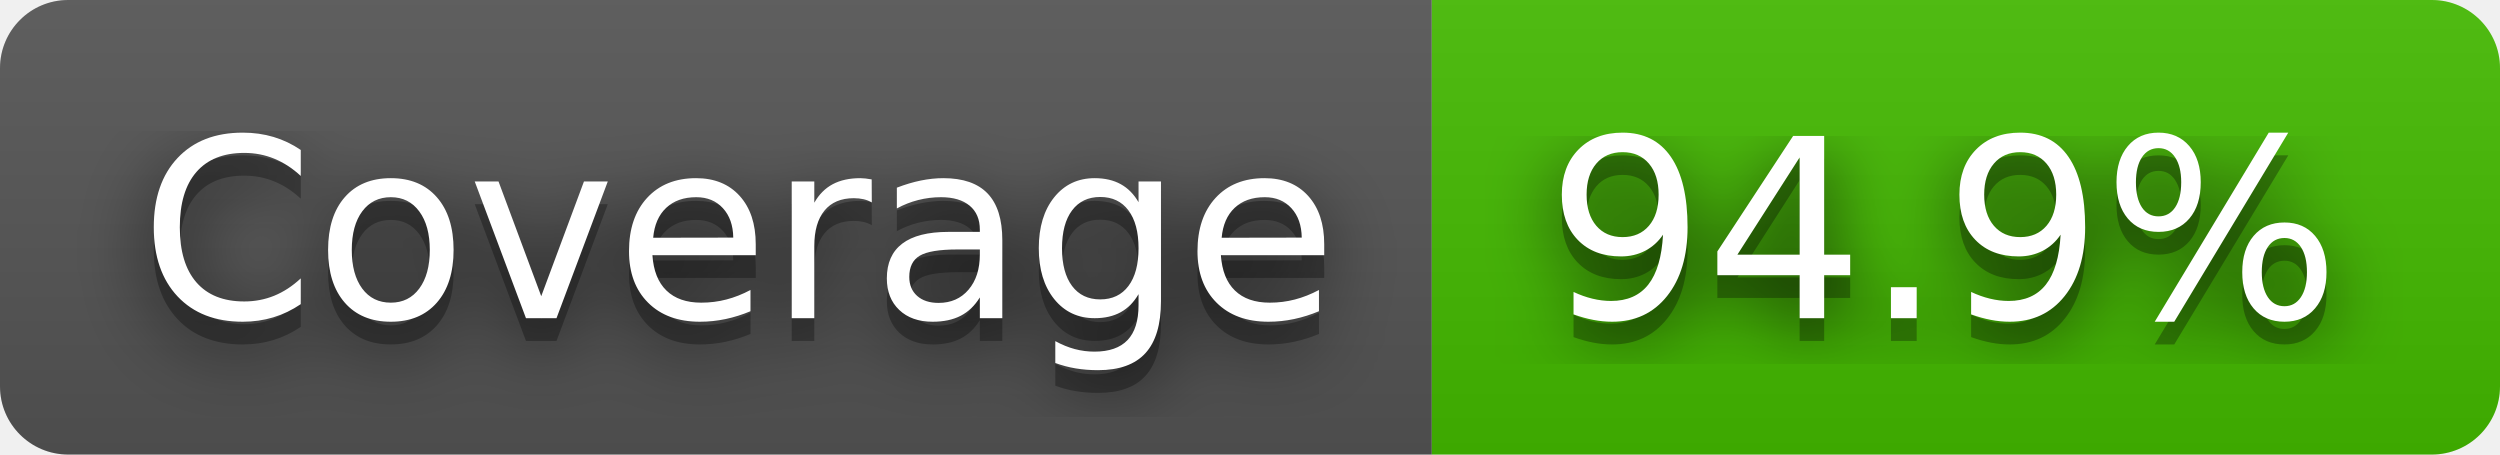
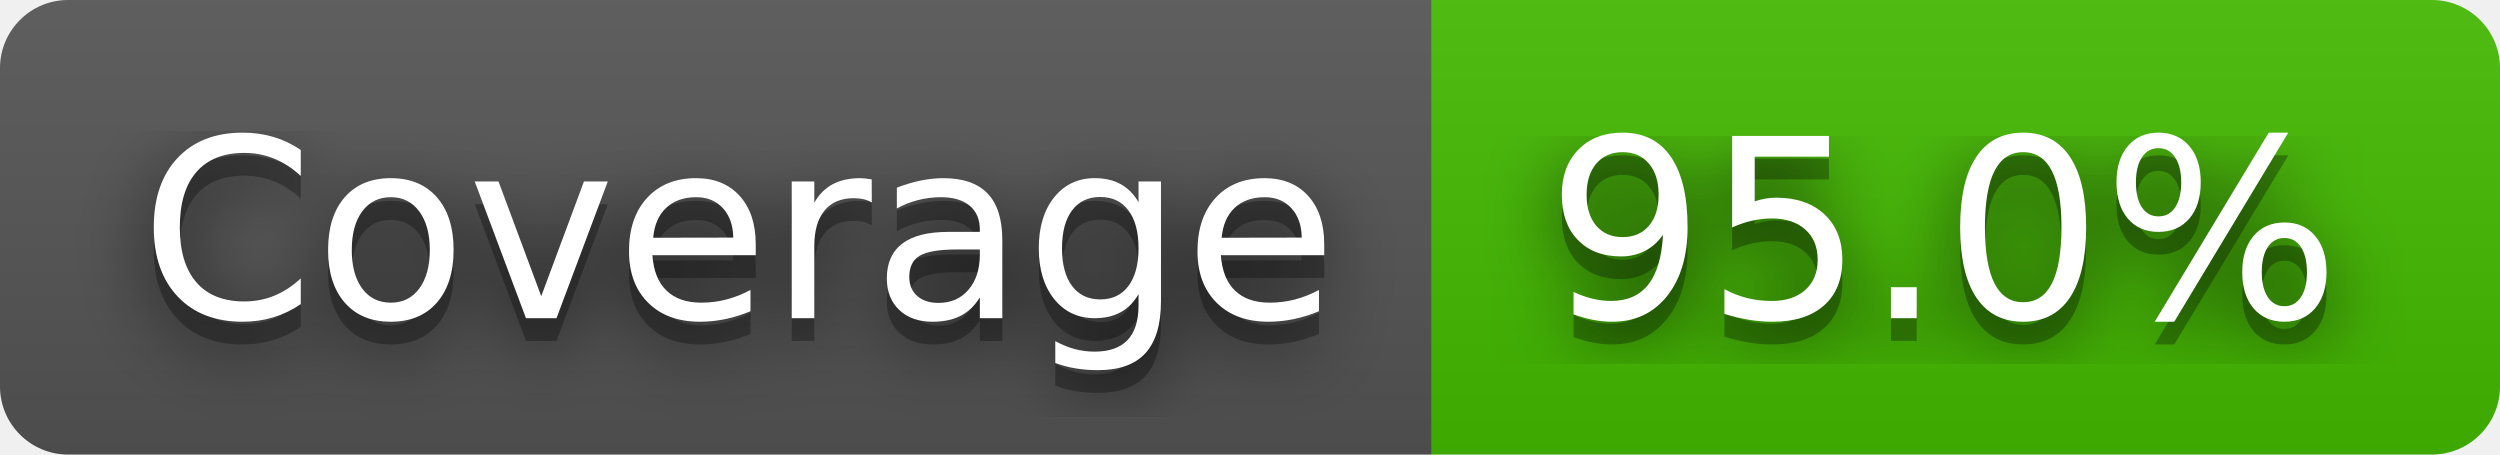
- <svg xmlns="http://www.w3.org/2000/svg" width="110" height="20" role="img" aria-label="Coverage: 94.9%">
+ <svg xmlns="http://www.w3.org/2000/svg" width="110" height="20" role="img" aria-label="Coverage: 95.0%">
  <filter id="blur">
    <feGaussianBlur stdDeviation="16" />
  </filter>
  <linearGradient id="s" x2="0" y2="100%">
    <stop offset="0" stop-color="#bbb" stop-opacity=".1" />
    <stop offset="1" stop-opacity=".1" />
  </linearGradient>
  <clipPath id="r">
    <rect width="110" height="20" rx="3" />
  </clipPath>
  <g clip-path="url(#r)">
    <rect width="63" height="20" fill="#555" />
    <rect x="63" width="47" height="20" fill="#4b0" />
    <rect width="110" height="20" fill="url(#s)" />
  </g>
  <g fill="#fff" text-anchor="middle" font-family="Verdana,Geneva,DejaVu Sans,sans-serif" text-rendering="geometricPrecision" font-size="110">
    <g transform="scale(.1)">
      <g aria-hidden="true" fill="#010101">
        <text x="325" y="150" fill-opacity=".8" filter="url(#blur)" textLength="530">Coverage</text>
        <text x="325" y="150" fill-opacity=".3" textLength="530">Coverage</text>
      </g>
      <text x="325" y="140" textLength="530">Coverage</text>
    </g>
    <g transform="scale(.1)">
      <g aria-hidden="true" fill="#010101">
-         <text x="855" y="150" fill-opacity=".8" filter="url(#blur)" textLength="370">94.9%</text>
-         <text x="855" y="150" fill-opacity=".3" textLength="370">94.9%</text>
+         <text x="855" y="150" fill-opacity=".8" filter="url(#blur)" textLength="370">95.0%</text>
+         <text x="855" y="150" fill-opacity=".3" textLength="370">95.0%</text>
      </g>
-       <text x="855" y="140" textLength="370">94.9%</text>
+       <text x="855" y="140" textLength="370">95.0%</text>
    </g>
  </g>
</svg>
